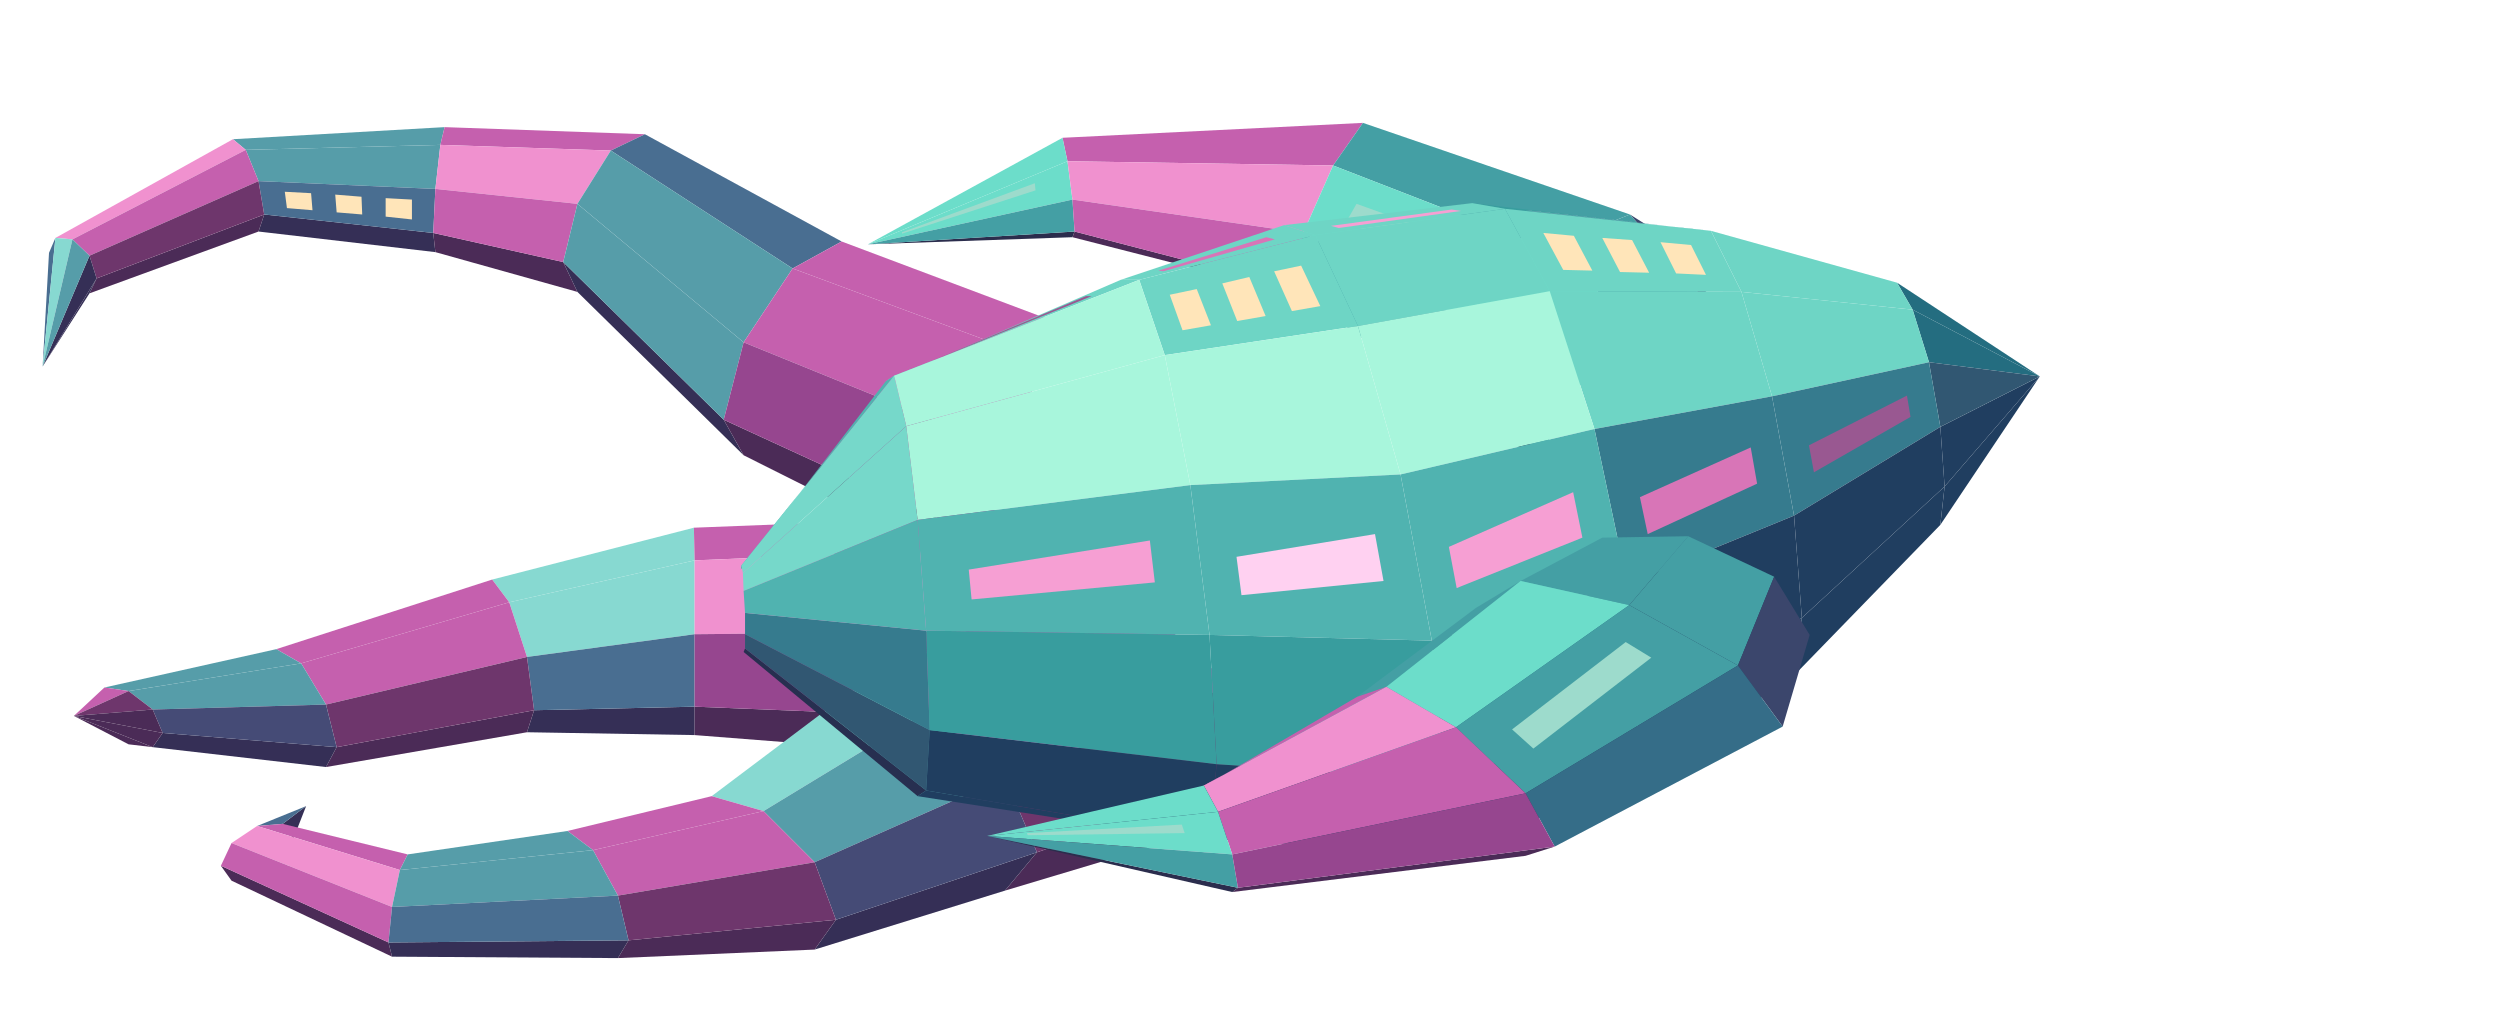
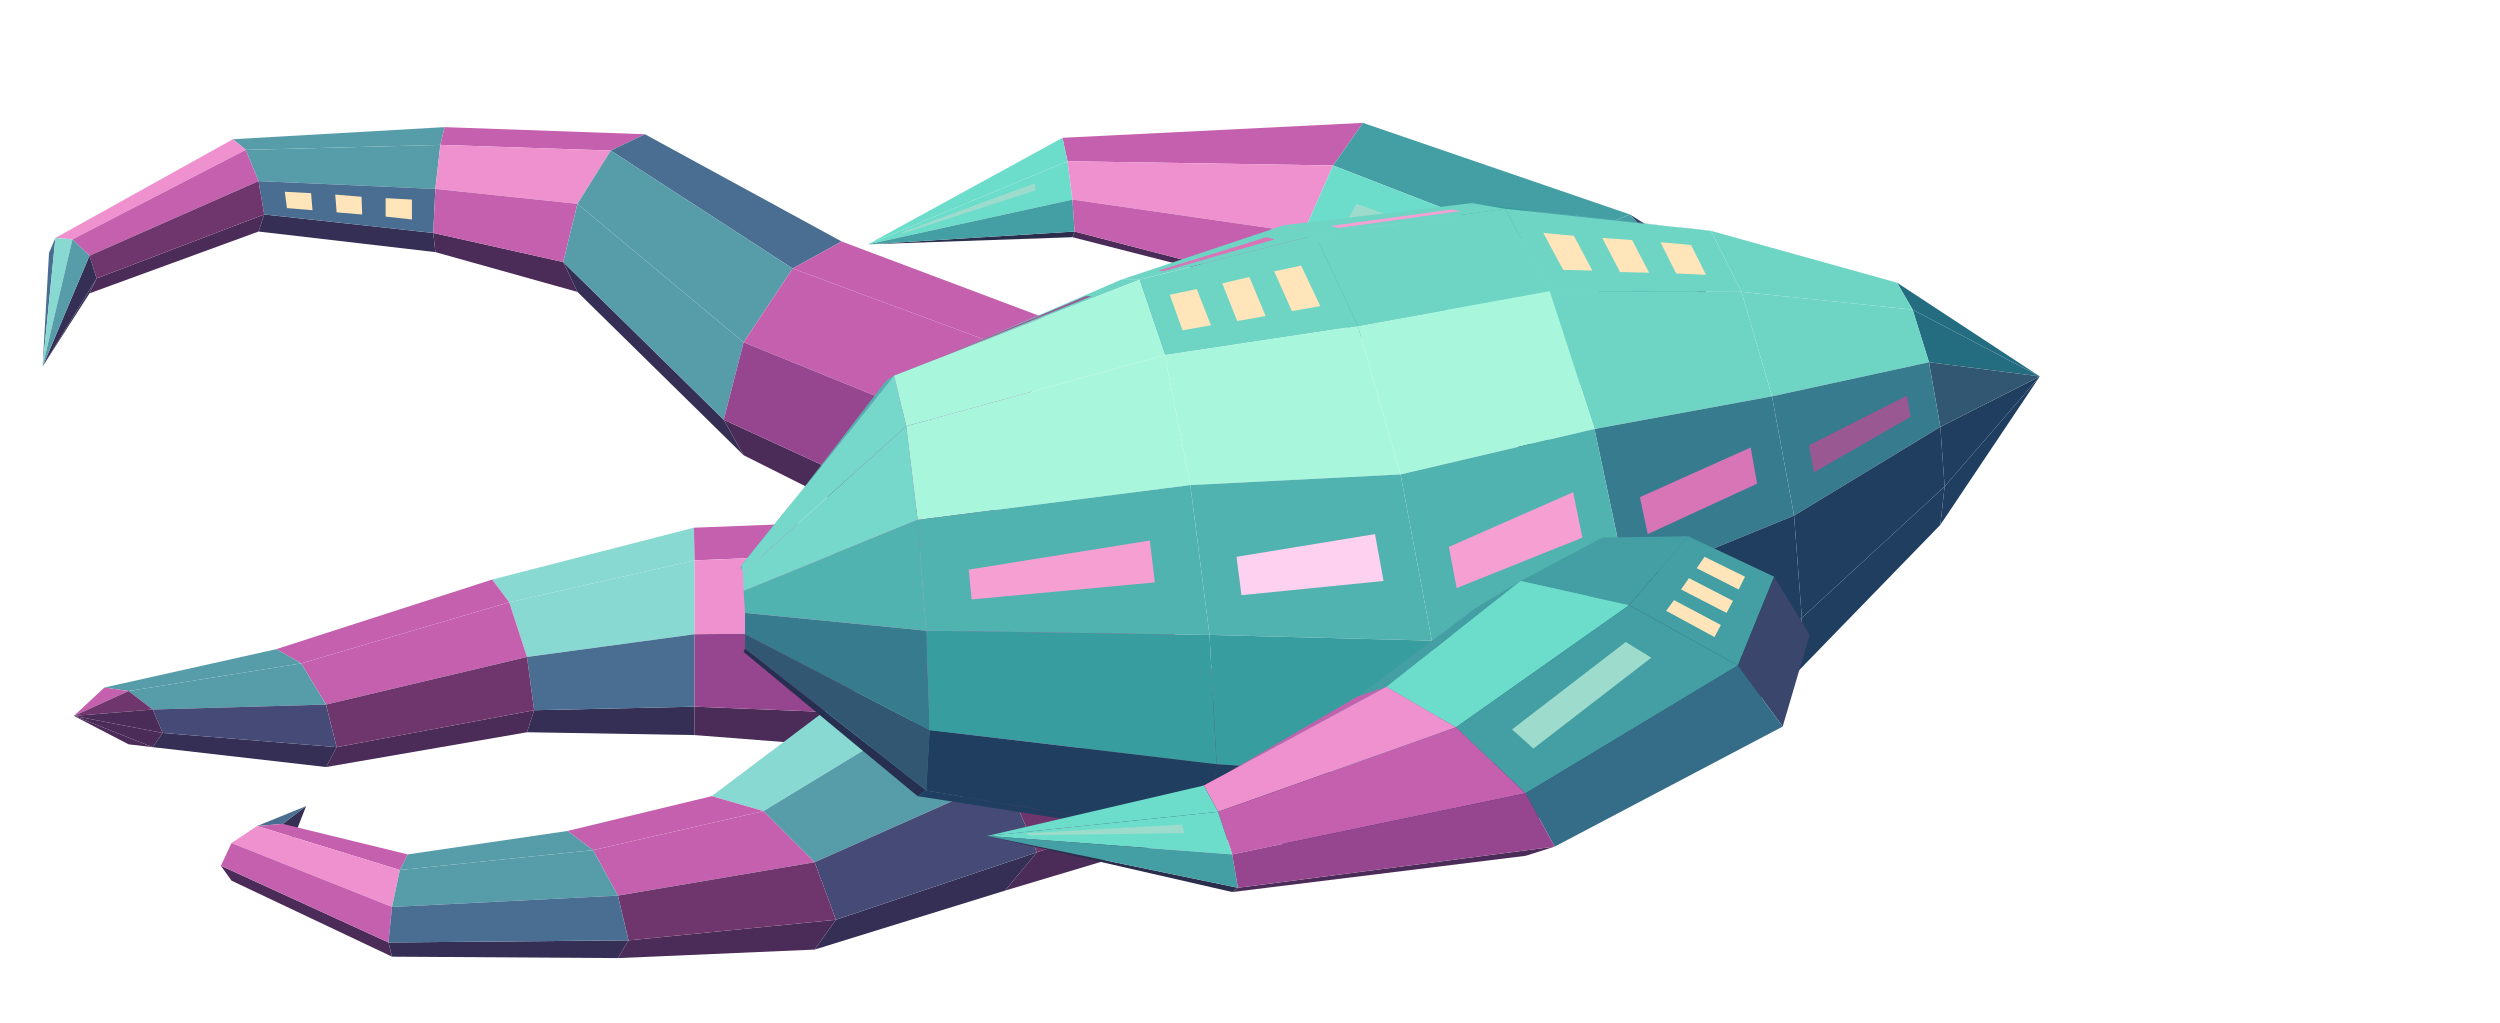
<svg xmlns="http://www.w3.org/2000/svg" width="231" height="94.5" viewBox="0 0 352 144">
  <polygon fill="#569da9" points="62.6,17.9 62,20.4 34.6,21.1 32.8,19.6" />
  <polygon fill="#c560ae" points="90.8,18.9 86,21.2 62,20.4 62.6,17.9" />
  <polygon fill="#352f56" points="61,32.8 61.3,35.5 36.4,32.6 37.2,30.2" />
  <polygon fill="#569da9" points="62,20.4 61.3,26.6 36.4,25.5 34.6,21.1" />
  <polygon fill="#4b2b57" points="79.3,36.9 81.3,41.1 61.3,35.5 61,32.8" />
  <polygon fill="#496e91" points="61.3,26.6 61,32.8 37.2,30.2 36.4,25.5" />
  <polygon fill="#ffe5b9" points="58,28.1 58,30.9 54.3,30.5 54.3,27.9" />
  <polygon fill="#ffe5b9" points="50.9,27.7 51,30.2 47.4,29.9 47.2,27.4" />
  <polygon fill="#ffe5b9" points="43.8,27.2 44,29.6 40.4,29.3 40.1,27" />
  <polygon fill="#f091cf" points="32.8,19.6 34.6,21.1 10.2,33.7 7.8,33.5" />
  <polygon fill="#f091cf" points="86,21.2 81.3,28.7 61.3,26.6 62,20.4" />
  <polygon fill="#4b2b57" points="37.2,30.2 36.4,32.6 12.6,41.3 13.6,39.2" />
  <polygon fill="#c560ae" points="81.3,28.7 79.3,36.9 61,32.8 61.3,26.6" />
  <polygon fill="#c560ae" points="34.6,21.1 36.4,25.5 12.6,36 10.2,33.7" />
  <polygon fill="#6e366c" points="36.4,25.5 37.2,30.2 13.6,39.2 12.6,36" />
  <polygon fill="#496e91" points="118.5,34 111.6,37.8 86,21.2 90.8,18.9" />
  <polygon fill="#496e91" points="6.9,35.6 7.8,33.5 6,51.6 6,51.6" />
  <polygon fill="#352f56" points="13.6,39.2 12.6,41.3 6,51.6 6,51.6" />
  <polygon fill="#87d9d1" points="7.8,33.5 10.2,33.7 6,51.6 6,51.6" />
  <polygon fill="#352f56" points="101.9,59.1 104.7,64.1 81.3,41.1 79.3,36.9" />
  <polygon fill="#352f56" points="12.6,36 13.6,39.2 6,51.6 6,51.6" />
  <polygon fill="#569da9" points="10.2,33.7 12.6,36 6,51.6 6,51.6" />
  <polygon fill="#569da9" points="111.6,37.8 104.7,48.2 81.3,28.7 86,21.2" />
  <polygon fill="#c560ae" points="152.8,46.9 147.2,51 111.6,37.8 118.5,34" />
  <polygon fill="#569da9" points="104.7,48.2 101.9,59.1 79.3,36.9 81.3,28.7" />
  <polygon fill="#4b2b57" points="139.3,76.3 141.6,82.6 104.7,64.1 101.9,59.1" />
  <polygon fill="#c560ae" points="147.2,51 141.6,63.2 104.7,48.2 111.6,37.8" />
  <polygon fill="#96468f" points="141.6,63.2 139.3,76.3 101.9,59.1 104.7,48.2" />
  <polygon fill="#87d9d1" points="97.7,74.3 97.8,78.9 71.7,84.8 69.3,81.6" />
  <polygon fill="#c560ae" points="138.5,72.7 138,77.2 97.8,78.9 97.7,74.3" />
  <polygon fill="#c560ae" points="69.3,81.6 71.7,84.8 42.4,93.4 38.9,91.4" />
  <polygon fill="#352f56" points="97.8,99.5 97.8,103.5 74.2,103.1 75.2,100" />
  <polygon fill="#87d9d1" points="97.8,78.9 97.8,89.3 74.2,92.5 71.7,84.8" />
  <polygon fill="#4b2b57" points="75.2,100 74.2,103.1 45.9,108 47.4,105.2" />
  <polygon fill="#4b2b57" points="137.4,101.1 137.5,106.6 97.8,103.5 97.8,99.5" />
  <polygon fill="#c560ae" points="71.7,84.8 74.2,92.5 45.9,99.2 42.4,93.4" />
  <polygon fill="#f091cf" points="138,77.2 137.5,88.9 97.8,89.3 97.8,78.9" />
  <polygon fill="#496e91" points="97.8,89.3 97.8,99.5 75.2,100 74.2,92.5" />
  <polygon fill="#6e366c" points="74.2,92.5 75.2,100 47.4,105.2 45.9,99.2" />
  <polygon fill="#96468f" points="137.5,88.9 137.4,101.1 97.8,99.5 97.8,89.3" />
  <polygon fill="#569da9" points="38.9,91.4 42.4,93.4 18.1,97.3 14.7,96.8" />
  <polygon fill="#352f56" points="47.4,105.2 45.9,108 21.5,105.2 22.9,103.2" />
  <polygon fill="#569da9" points="42.4,93.4 45.9,99.2 21.5,99.9 18.1,97.3" />
  <polygon fill="#454b76" points="45.9,99.2 47.4,105.2 22.9,103.2 21.5,99.9" />
  <polygon fill="#4b2b57" points="21.5,105.2 18.1,104.8 10.4,100.8 10.4,100.8" />
  <polygon fill="#c560ae" points="14.7,96.8 18.1,97.3 10.4,100.8 10.4,100.8" />
  <polygon fill="#4b2b57" points="22.9,103.2 21.5,105.2 10.4,100.8 10.4,100.8" />
  <polygon fill="#6e366c" points="18.1,97.3 21.5,99.9 10.4,100.8 10.4,100.8" />
  <polygon fill="#4b2b57" points="21.5,99.9 22.9,103.2 10.4,100.8 10.4,100.8" />
  <polygon fill="#c560ae" points="191.9,17.3 187.7,23.3 150.3,22.7 149.6,19.4" />
  <polygon fill="#6cddca" points="149.6,19.4 150.3,22.7 122.2,34.4 122.2,34.4" />
  <polygon fill="#6cddca" points="150.3,22.7 151,28.1 122.2,34.4 122.2,34.4" />
  <polygon fill="#9ddbcc" points="145.7,25.8 145.8,26.8 127,32.9 127,32.7" />
  <polygon fill="#2b2d4d" points="151.3,32.6 151,33.4 122.2,34.4 122.2,34.4" />
  <polygon fill="#449fa4" points="229.5,30.2 217.6,34.9 187.7,23.3 191.9,17.3" />
  <polygon fill="#449fa4" points="151,28.1 151.3,32.6 122.2,34.4 122.2,34.4" />
  <polygon fill="#f091cf" points="187.7,23.3 183.5,32.8 151,28.1 150.3,22.7" />
  <polygon fill="#4b2b57" points="181.7,40.5 183.5,41.7 151,33.4 151.3,32.6" />
  <polygon fill="#c560ae" points="183.5,32.8 181.7,40.5 151.3,32.6 151,28.1" />
  <polygon fill="#3b466c" points="248.5,52.1 243.9,46.7 229.5,30.2 234.4,33.3" />
  <polygon fill="#6cddca" points="217.6,34.9 205.8,44.8 183.5,32.8 187.7,23.3" />
  <polygon fill="#9ddbcc" points="209.9,35.5 207.3,38 189.4,31.5 191,28.7" />
  <polygon fill="#449fa4" points="205.8,44.8 200.9,54 181.7,40.5 183.5,32.8" />
  <polygon fill="#449fa4" points="243.9,46.7 232.9,47.7 217.6,34.9 229.5,30.2" />
  <polygon fill="#2b2d4d" points="217.3,63.4 221.9,68.8 205.8,57.1 200.9,54" />
  <polygon fill="#6cddca" points="232.9,47.7 221.9,54.6 205.8,44.8 217.6,34.9" />
  <polygon fill="#449fa4" points="221.9,54.6 217.3,63.4 200.9,54 205.8,44.8" />
  <polygon fill="#c560ae" points="148.9,82.2 161.1,85.3 130.7,100.1 120,97.2" />
  <polygon fill="#4b2b57" points="178.3,109.1 173.2,115.9 141.5,125.4 146,120" />
  <polygon fill="#c560ae" points="161.1,85.3 173.2,96.5 141.5,109.5 130.7,100.1" />
  <polygon fill="#6e366c" points="173.2,96.5 178.3,109.1 146,120 141.5,109.5" />
  <polygon fill="#87d9d1" points="120,97.2 130.7,100.1 107.5,114.2 100.2,112.1" />
  <polygon fill="#352f56" points="146,120 141.5,125.4 114.7,133.7 117.7,129.5" />
  <polygon fill="#569da9" points="130.7,100.1 141.5,109.5 114.7,121.4 107.5,114.2" />
  <polygon fill="#454b76" points="141.5,109.5 146,120 117.7,129.5 114.7,121.4" />
  <polygon fill="#c560ae" points="100.2,112.1 107.5,114.2 83.5,119.7 79.9,117" />
  <polygon fill="#352f56" points="41.3,118.1 39.8,116 43.1,113.5 43.1,113.5" />
  <polygon fill="#496e91" points="39.8,116 36.2,116.3 43.1,113.5 43.1,113.5" />
  <polygon fill="#4b2b57" points="117.7,129.5 114.7,133.7 87,134.9 88.5,132.4" />
  <polygon fill="#c560ae" points="107.5,114.2 114.7,121.4 87,126.1 83.5,119.7" />
  <polygon fill="#6e366c" points="114.7,121.4 117.7,129.5 88.5,132.4 87,126.1" />
  <polygon fill="#c560ae" points="57.4,120.3 56.3,122.5 36.2,116.3 39.8,116" />
  <polygon fill="#4b2b57" points="54.7,132.7 55.2,134.7 32.6,124 31.1,121.9" />
  <polygon fill="#569da9" points="79.9,117 83.5,119.7 56.3,122.5 57.4,120.3" />
  <polygon fill="#f091cf" points="56.3,122.5 55.2,127.7 32.6,118.7 36.2,116.3" />
  <polygon fill="#c560ae" points="55.2,127.7 54.7,132.7 31.1,121.9 32.6,118.7" />
  <polygon fill="#352f56" points="88.5,132.4 87,134.9 55.2,134.7 54.7,132.7" />
  <polygon fill="#569da9" points="83.5,119.7 87,126.1 55.2,127.7 56.3,122.5" />
  <polygon fill="#496e91" points="87,126.1 88.5,132.4 54.7,132.7 55.2,127.7" />
  <polygon fill="#389d9e" points="211.9,29.4 207.3,28.6 237.8,32.2 240.9,32.5" />
  <polygon fill="#ffd1f1" points="215.7,29.7 214.6,29.6 233.8,31.7 234.8,31.8" />
  <polygon fill="#6ed5c5" points="185.2,33.1 180.8,31.7 207.3,28.6 211.9,29.4" />
  <polygon fill="#f69fd3" points="188.5,32.1 187.4,31.8 204.4,29.5 205.7,29.7" />
  <polygon fill="#6ed5c5" points="160.4,39.4 157.8,39.4 180.8,31.7 185.2,33.1" />
  <polygon fill="#d875b7" points="163.8,38.2 163.1,38.1 178.3,33.4 179.5,33.7" />
  <polygon fill="#246d80" points="269.3,43.6 267.1,39.8 287.2,53 287.2,53" />
  <polygon fill="#6ed5c5" points="125.9,52.9 124.7,53.7 157.8,39.4 160.4,39.4" />
  <polygon fill="#995891" points="131.3,50.8 131,50.9 152.9,41.7 153.7,41.7" />
  <polygon fill="#203e60" points="273.2,73.9 273.8,68.5 287.2,53 287.2,53" />
  <polygon fill="#246d80" points="271.6,51 269.3,43.6 287.2,53 287.2,53" />
  <polygon fill="#6ed5c5" points="245.2,41.1 240.9,32.5 267.1,39.8 269.3,43.6" />
  <polygon fill="#203e60" points="273.8,68.5 273.2,60.1 287.2,53 287.2,53" />
  <polygon fill="#315772" points="273.2,60.1 271.6,51 287.2,53 287.2,53" />
  <polygon fill="#50b3b0" points="104.4,79.6 104.3,80.2 124.7,53.7 125.9,52.9" />
  <polygon fill="#6ed5c5" points="218.2,41 211.9,29.4 240.9,32.5 245.2,41.1" />
  <polygon fill="#ffe5b9" points="220.1,38 217.3,32.8 221.6,33.2 224.2,38.1" />
  <polygon fill="#ffe5b9" points="228.1,38.3 225.6,33.5 229.8,33.8 232.2,38.4" />
  <polygon fill="#ffe5b9" points="236,38.5 233.8,34.1 238.1,34.5 240.2,38.7" />
  <polygon fill="#6ed5c5" points="191.2,45.9 185.2,33.1 211.9,29.4 218.2,41" />
  <polygon fill="#6ed5c5" points="164,50 160.4,39.4 185.2,33.1 191.2,45.9" />
  <polygon fill="#ffe5b9" points="166.5,46.5 164.7,41.5 168.5,40.7 170.5,45.8" />
  <polygon fill="#ffe5b9" points="174.2,45.2 172.1,39.9 175.9,39 178.2,44.5" />
  <polygon fill="#ffe5b9" points="181.9,43.8 179.4,38.2 183.2,37.4 185.9,43.1" />
  <polygon fill="#6ed5c5" points="249.5,55.8 245.2,41.1 269.3,43.6 271.6,51" />
  <polygon fill="#272f50" points="104.7,91.8 104.9,91.3 130.4,111.3 129.2,112.1" />
  <polygon fill="#76d8ca" points="104.6,80.7 104.4,79.6 125.9,52.9 127.6,60" />
  <polygon fill="#203e60" points="252.6,95.1 253.7,87 273.8,68.5 273.2,73.9" />
  <polygon fill="#a8f6dc" points="127.6,60 125.9,52.9 160.4,39.4 164,50" />
  <polygon fill="#203e60" points="129.2,112.1 130.4,111.3 170.3,118.1 167.6,118.1" />
  <polygon fill="#367b8e" points="252.6,72.6 249.5,55.8 271.6,51 273.2,60.1" />
  <polygon fill="#995891" points="255.4,66.5 254.7,62.7 268.5,55.7 269,58.7" />
  <polygon fill="#203e60" points="253.7,87 252.6,72.6 273.2,60.1 273.8,68.5" />
  <polygon fill="#315772" points="104.9,91.3 104.9,89.3 130.9,102.8 130.4,111.3" />
  <polygon fill="#76d8ca" points="104.7,83.2 104.6,80.7 127.6,60 129.2,73.2" />
  <polygon fill="#6ed5c5" points="224.5,60.4 218.2,41 245.2,41.1 249.5,55.8" />
  <polygon fill="#367b8e" points="104.9,89.3 104.9,86.3 130.4,88.8 130.9,102.8" />
  <polygon fill="#50b3b0" points="104.9,86.3 104.7,83.2 129.2,73.2 130.4,88.8" />
  <polygon fill="#203e60" points="229.1,111 230.8,100.8 253.7,87 252.6,95.1" />
  <polygon fill="#a8f6dc" points="197.2,66.8 191.2,45.9 218.2,41 224.5,60.4" />
  <polygon fill="#a8f6dc" points="129.2,73.2 127.6,60 164,50 167.6,68.3" />
  <polygon fill="#a8f6dc" points="167.6,68.3 164,50 191.2,45.9 197.2,66.8" />
  <polygon fill="#203e60" points="130.4,111.3 130.9,102.8 171.3,107.6 170.3,118.1" />
  <polygon fill="#367b8e" points="229.1,82.2 224.5,60.4 249.5,55.8 252.6,72.6" />
  <polygon fill="#d875b7" points="232,75.2 230.9,70 246.5,63 247.4,68.1" />
  <polygon fill="#203e60" points="230.8,100.8 229.1,82.2 252.6,72.6 253.7,87" />
  <polygon fill="#203e60" points="201.6,120.2 203.2,109.7 230.8,100.8 229.1,111" />
  <polygon fill="#203e60" points="170.3,118.1 171.3,107.6 203.2,109.7 201.6,120.2" />
  <polygon fill="#50b3b0" points="130.4,88.8 129.2,73.2 167.6,68.3 170.3,89.4" />
  <polygon fill="#f69fd3" points="136.8,84.4 136.4,80.2 161.9,76.1 162.6,82" />
  <polygon fill="#389d9e" points="130.9,102.8 130.4,88.8 170.3,89.4 171.3,107.6" />
  <polygon fill="#50b3b0" points="201.6,90.2 197.2,66.8 224.5,60.4 229.1,82.2" />
  <polygon fill="#f69fd3" points="205.1,82.8 204,77 221.5,69.3 222.8,75.7" />
  <polygon fill="#246d80" points="203.2,109.7 201.6,90.2 229.1,82.2 230.8,100.8" />
  <polygon fill="#50b3b0" points="170.3,89.4 167.6,68.3 197.2,66.8 201.6,90.2" />
  <polygon fill="#ffd1f1" points="174.8,83.8 174.1,78.4 193.6,75.2 194.8,81.8" />
  <polygon fill="#389d9e" points="171.3,107.6 170.3,89.4 201.6,90.2 203.2,109.7" />
  <polygon fill="#449fa4" points="225.6,75.7 237.7,75.5 229.4,85.2 214.1,81.8" />
  <polygon fill="#449fa4" points="237.7,75.5 249.8,81.2 244.7,93.7 229.4,85.2" />
+   <polygon fill="#ffe5b9" points="240,78.4 245.7,81.2 244.8,83 238.9,80" />
+   <polygon fill="#ffe5b9" points="237.8,81.4 244,84.6 243.1,86.3 236.7,83" />
+   <polygon fill="#ffe5b9" points="235.7,84.5 242.3,88 241.4,89.7 234.6,86" />
  <polygon fill="#3b466c" points="249.8,81.2 254.8,89.4 251,102.3 244.7,93.7" />
  <polygon fill="#449fa4" points="207.8,85.6 214.1,81.8 195.2,96.7 191.1,98.1" />
  <polygon fill="#6cddca" points="214.1,81.8 229.4,85.2 205,102.4 195.2,96.7" />
  <polygon fill="#c560ae" points="191.1,98.1 195.2,96.7 169.5,110.6 168.7,111.2" />
  <polygon fill="#449fa4" points="229.4,85.2 244.7,93.7 214.8,111.7 205,102.4" />
  <polygon fill="#9ddbcc" points="228.9,90.4 232.5,92.6 215.9,105.4 212.9,102.7" />
  <polygon fill="#356d88" points="244.7,93.7 251,102.3 218.9,119.2 214.8,111.7" />
  <polygon fill="#f091cf" points="195.2,96.7 205,102.4 171.5,114.3 169.5,110.6" />
  <polygon fill="#6cddca" points="169.5,110.6 171.5,114.3 139,117.7 139,117.7" />
  <polygon fill="#c560ae" points="205,102.4 214.8,111.7 173.5,120.3 171.5,114.3" />
  <polygon fill="#6cddca" points="171.5,114.3 173.5,120.3 139,117.7 139,117.7" />
  <polygon fill="#9ddbcc" points="166.4,116.1 166.8,117.3 144.7,117.6 144.6,117.3" />
  <polygon fill="#4b2b57" points="218.9,119.2 214.8,120.5 173.5,125.6 174.3,125" />
  <polygon fill="#2b2d4d" points="174.3,125 173.5,125.6 139,117.7 139,117.7" />
  <polygon fill="#449fa4" points="173.5,120.3 174.3,125 139,117.7 139,117.7" />
  <polygon fill="#96468f" points="214.8,111.7 218.9,119.2 174.3,125 173.5,120.3" />
</svg>
